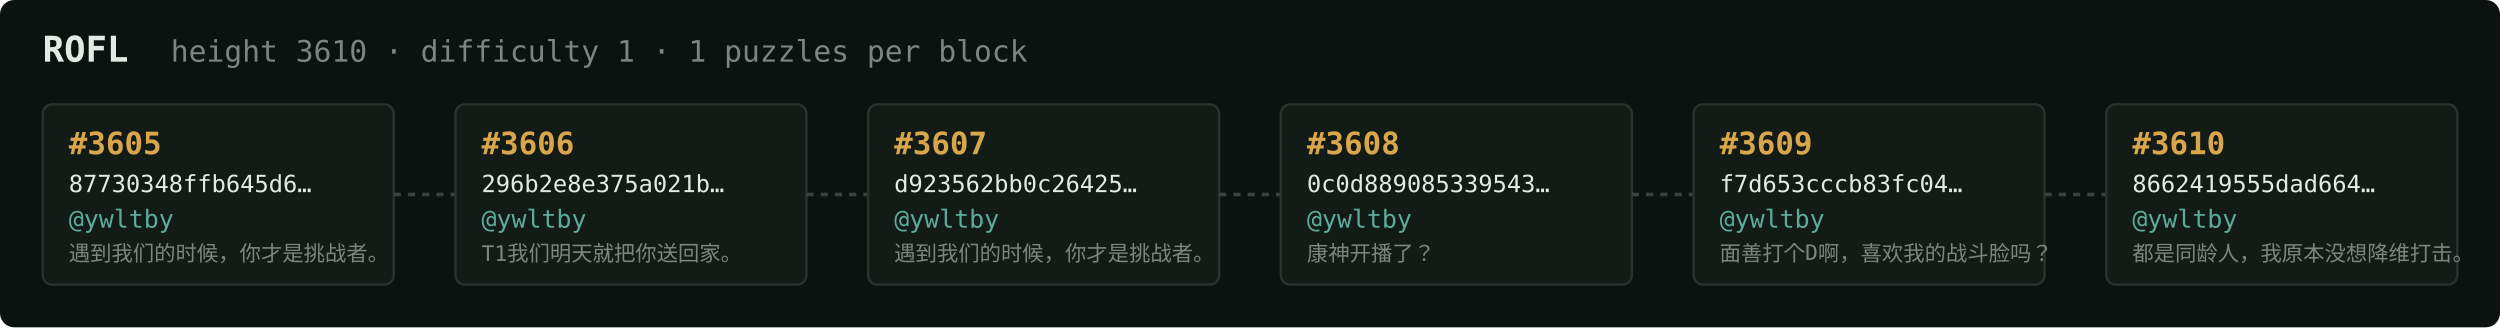
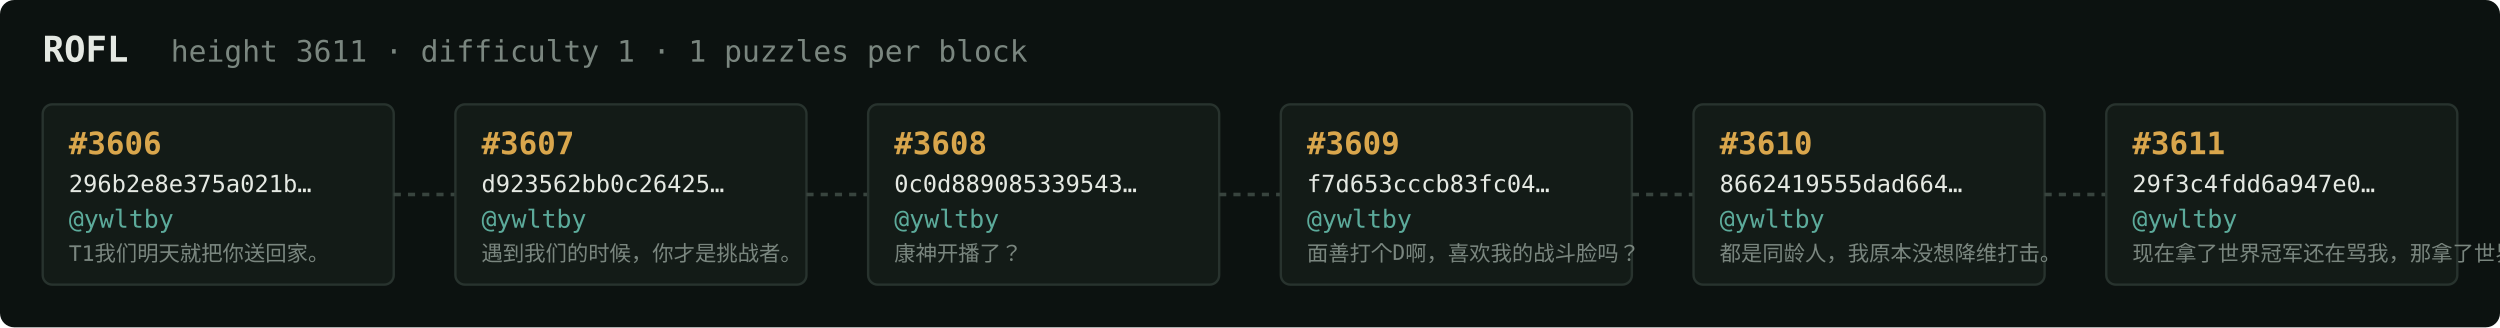
<svg xmlns="http://www.w3.org/2000/svg" width="1054" height="138" viewBox="0 0 1054 138" font-family="ui-monospace,SFMono-Regular,Menlo,monospace">
  <rect fill="#0c1210" width="1054" height="138" rx="6" />
  <text x="18" y="26" fill="#e5e9e3" font-size="15" font-weight="700">ROFL</text>
-   <text x="72" y="26" fill="#7a867f" font-size="12.5">height 3610 · difficulty 1 · 1 puzzles per block</text>
+   <text x="72" y="26" fill="#7a867f" font-size="12.5">height 3611 · difficulty 1 · 1 puzzles per block</text>
  <rect x="18" y="44" width="148" height="76" rx="4" fill="#131b17" stroke="#28332e" stroke-width="1" />
-   <text x="29" y="65" fill="#d9a64c" font-size="13" font-weight="700">#3605</text>
-   <text x="29" y="81" fill="#e5e9e3" font-size="10">87730348ffb645d6…</text>
+   <text x="29" y="65" fill="#d9a64c" font-size="13" font-weight="700">#3606</text>
+   <text x="29" y="81" fill="#e5e9e3" font-size="10">296b2e8e375a021b…</text>
  <text x="29" y="96" fill="#5cab9b" font-size="10.5">@ywltby</text>
-   <text x="29" y="110" fill="#7a867f" font-size="9">遇到我们的时候，你才是挑战者。</text>
+   <text x="29" y="110" fill="#7a867f" font-size="9">T1我们明天就把你送回家。</text>
  <line x1="166" y1="82.0" x2="192" y2="82.0" stroke="#38443e" stroke-width="1.5" stroke-dasharray="3 3" />
  <rect x="192" y="44" width="148" height="76" rx="4" fill="#131b17" stroke="#28332e" stroke-width="1" />
-   <text x="203" y="65" fill="#d9a64c" font-size="13" font-weight="700">#3606</text>
-   <text x="203" y="81" fill="#e5e9e3" font-size="10">296b2e8e375a021b…</text>
+   <text x="203" y="65" fill="#d9a64c" font-size="13" font-weight="700">#3607</text>
+   <text x="203" y="81" fill="#e5e9e3" font-size="10">d923562bb0c26425…</text>
  <text x="203" y="96" fill="#5cab9b" font-size="10.5">@ywltby</text>
-   <text x="203" y="110" fill="#7a867f" font-size="9">T1我们明天就把你送回家。</text>
+   <text x="203" y="110" fill="#7a867f" font-size="9">遇到我们的时候，你才是挑战者。</text>
  <line x1="340" y1="82.0" x2="366" y2="82.0" stroke="#38443e" stroke-width="1.5" stroke-dasharray="3 3" />
  <rect x="366" y="44" width="148" height="76" rx="4" fill="#131b17" stroke="#28332e" stroke-width="1" />
-   <text x="377" y="65" fill="#d9a64c" font-size="13" font-weight="700">#3607</text>
-   <text x="377" y="81" fill="#e5e9e3" font-size="10">d923562bb0c26425…</text>
+   <text x="377" y="65" fill="#d9a64c" font-size="13" font-weight="700">#3608</text>
+   <text x="377" y="81" fill="#e5e9e3" font-size="10">0c0d889085339543…</text>
  <text x="377" y="96" fill="#5cab9b" font-size="10.5">@ywltby</text>
-   <text x="377" y="110" fill="#7a867f" font-size="9">遇到我们的时候，你才是挑战者。</text>
+   <text x="377" y="110" fill="#7a867f" font-size="9">康神开播了？</text>
  <line x1="514" y1="82.0" x2="540" y2="82.0" stroke="#38443e" stroke-width="1.5" stroke-dasharray="3 3" />
  <rect x="540" y="44" width="148" height="76" rx="4" fill="#131b17" stroke="#28332e" stroke-width="1" />
-   <text x="551" y="65" fill="#d9a64c" font-size="13" font-weight="700">#3608</text>
-   <text x="551" y="81" fill="#e5e9e3" font-size="10">0c0d889085339543…</text>
+   <text x="551" y="65" fill="#d9a64c" font-size="13" font-weight="700">#3609</text>
+   <text x="551" y="81" fill="#e5e9e3" font-size="10">f7d653cccb83fc04…</text>
  <text x="551" y="96" fill="#5cab9b" font-size="10.5">@ywltby</text>
-   <text x="551" y="110" fill="#7a867f" font-size="9">康神开播了？</text>
+   <text x="551" y="110" fill="#7a867f" font-size="9">面善打个D啊，喜欢我的战斗脸吗？</text>
  <line x1="688" y1="82.0" x2="714" y2="82.0" stroke="#38443e" stroke-width="1.5" stroke-dasharray="3 3" />
  <rect x="714" y="44" width="148" height="76" rx="4" fill="#131b17" stroke="#28332e" stroke-width="1" />
-   <text x="725" y="65" fill="#d9a64c" font-size="13" font-weight="700">#3609</text>
-   <text x="725" y="81" fill="#e5e9e3" font-size="10">f7d653cccb83fc04…</text>
+   <text x="725" y="65" fill="#d9a64c" font-size="13" font-weight="700">#3610</text>
+   <text x="725" y="81" fill="#e5e9e3" font-size="10">8662419555dad664…</text>
  <text x="725" y="96" fill="#5cab9b" font-size="10.5">@ywltby</text>
-   <text x="725" y="110" fill="#7a867f" font-size="9">面善打个D啊，喜欢我的战斗脸吗？</text>
+   <text x="725" y="110" fill="#7a867f" font-size="9">都是同龄人，我原本没想降维打击。</text>
  <line x1="862" y1="82.0" x2="888" y2="82.0" stroke="#38443e" stroke-width="1.5" stroke-dasharray="3 3" />
  <rect x="888" y="44" width="148" height="76" rx="4" fill="#131b17" stroke="#28332e" stroke-width="1" />
-   <text x="899" y="65" fill="#d9a64c" font-size="13" font-weight="700">#3610</text>
-   <text x="899" y="81" fill="#e5e9e3" font-size="10">8662419555dad664…</text>
+   <text x="899" y="65" fill="#d9a64c" font-size="13" font-weight="700">#3611</text>
+   <text x="899" y="81" fill="#e5e9e3" font-size="10">29f3c4fdd6a947e0…</text>
  <text x="899" y="96" fill="#5cab9b" font-size="10.5">@ywltby</text>
-   <text x="899" y="110" fill="#7a867f" font-size="9">都是同龄人，我原本没想降维打击。</text>
+   <text x="899" y="110" fill="#7a867f" font-size="9">现在拿了世界冠军还在骂我，那拿了世界冠军有…</text>
</svg>
